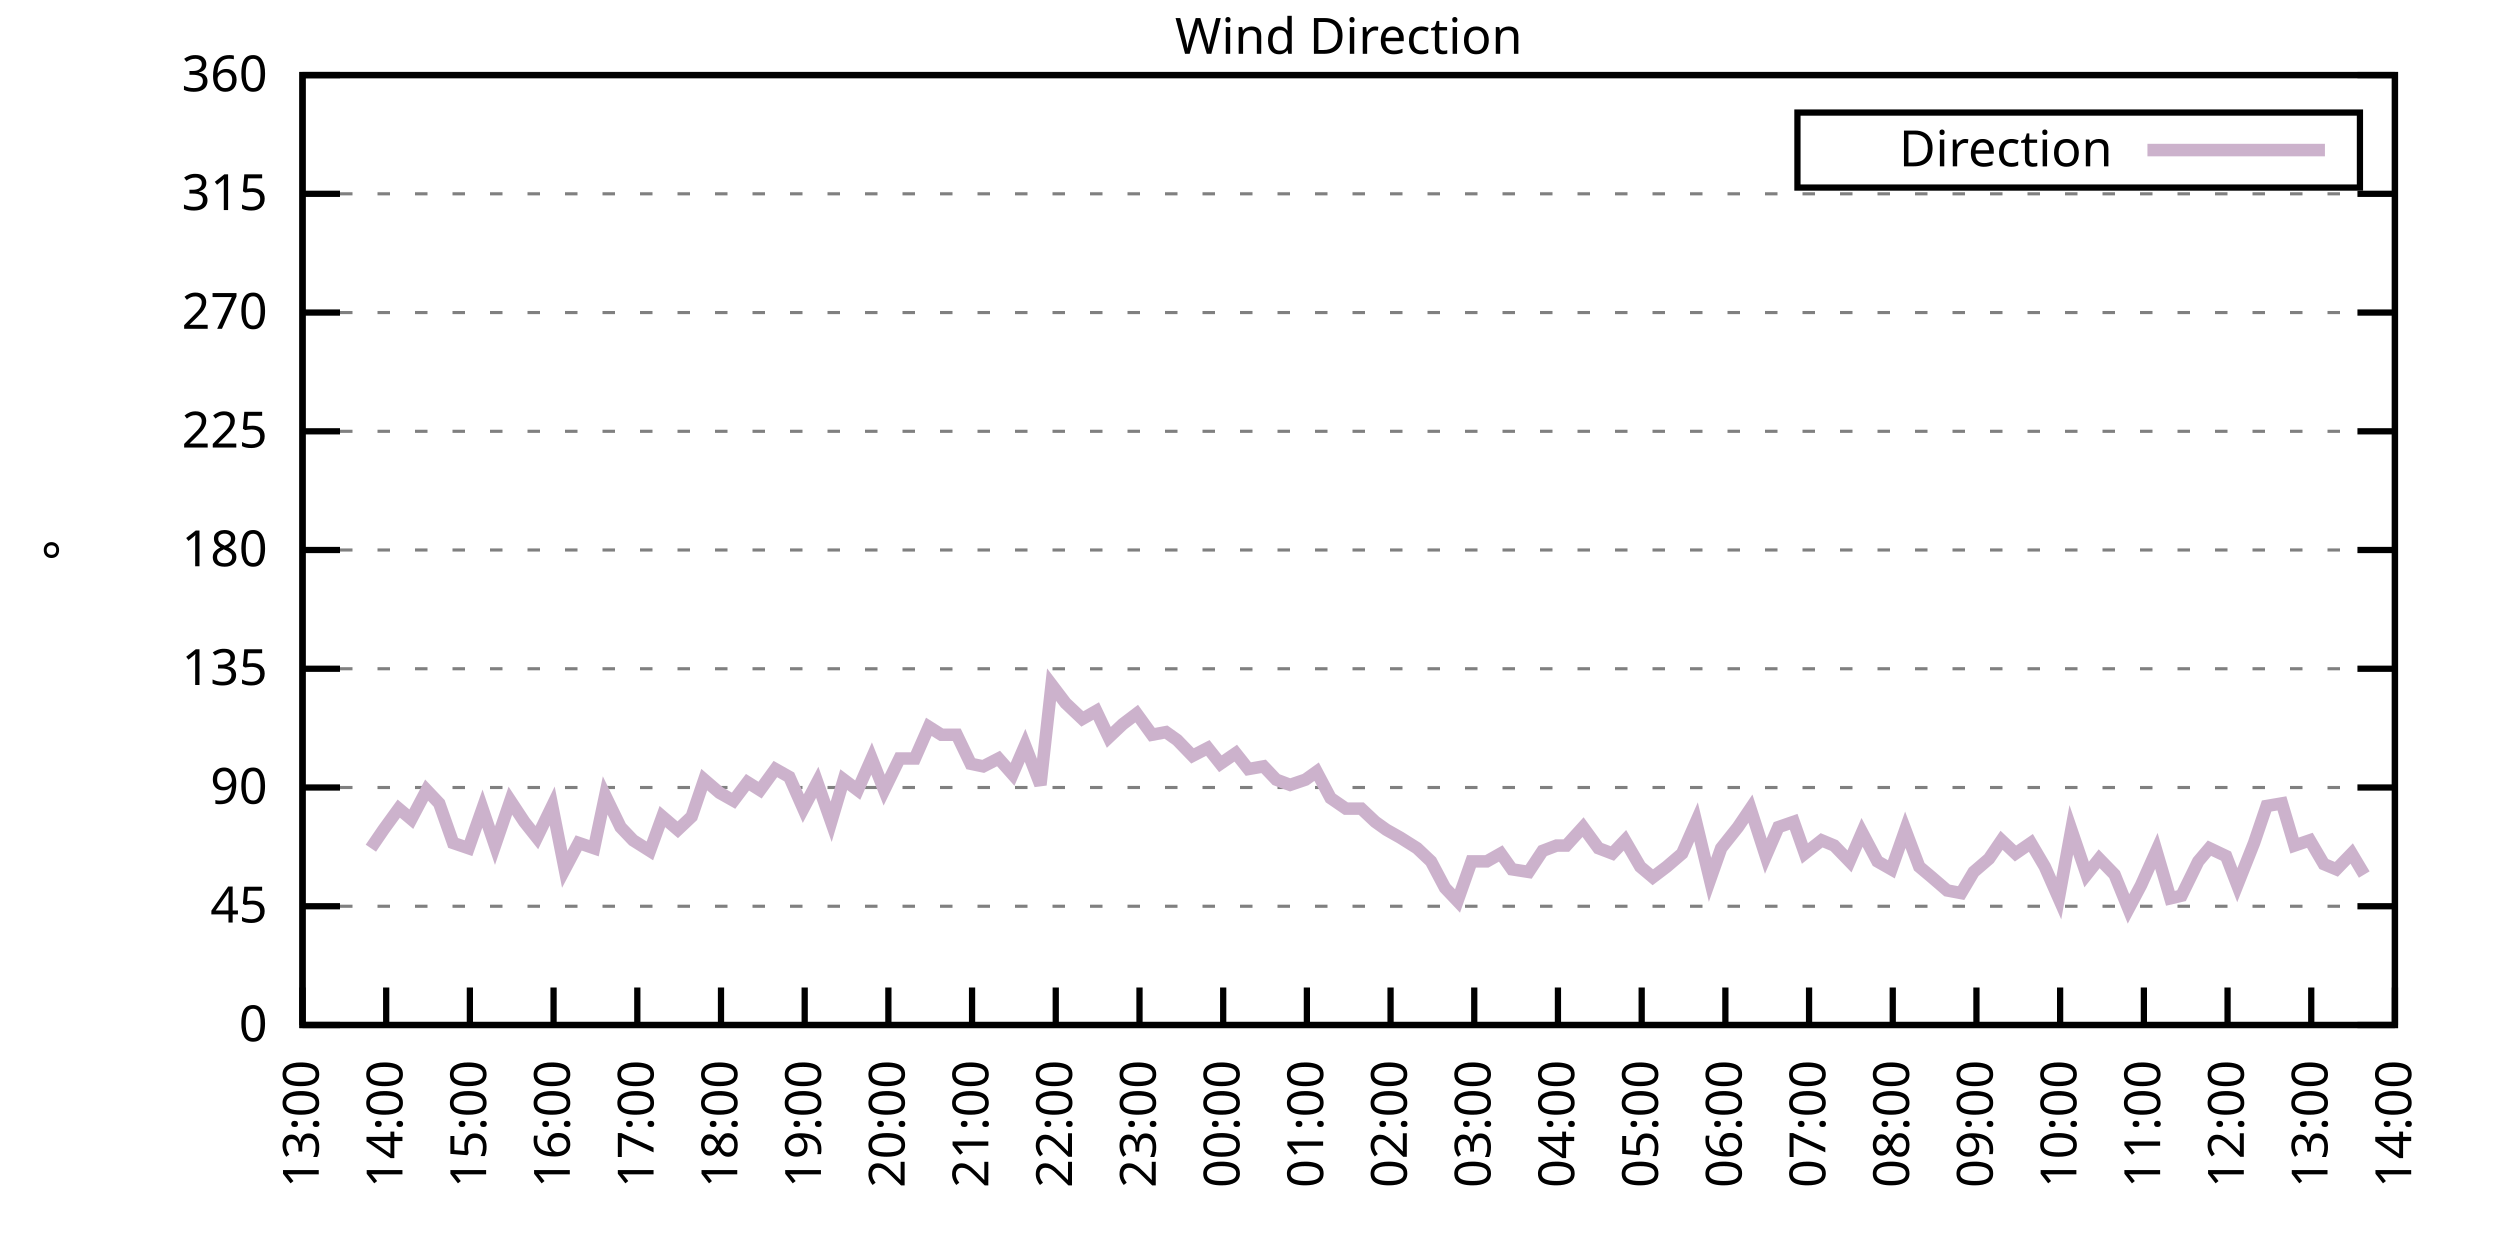
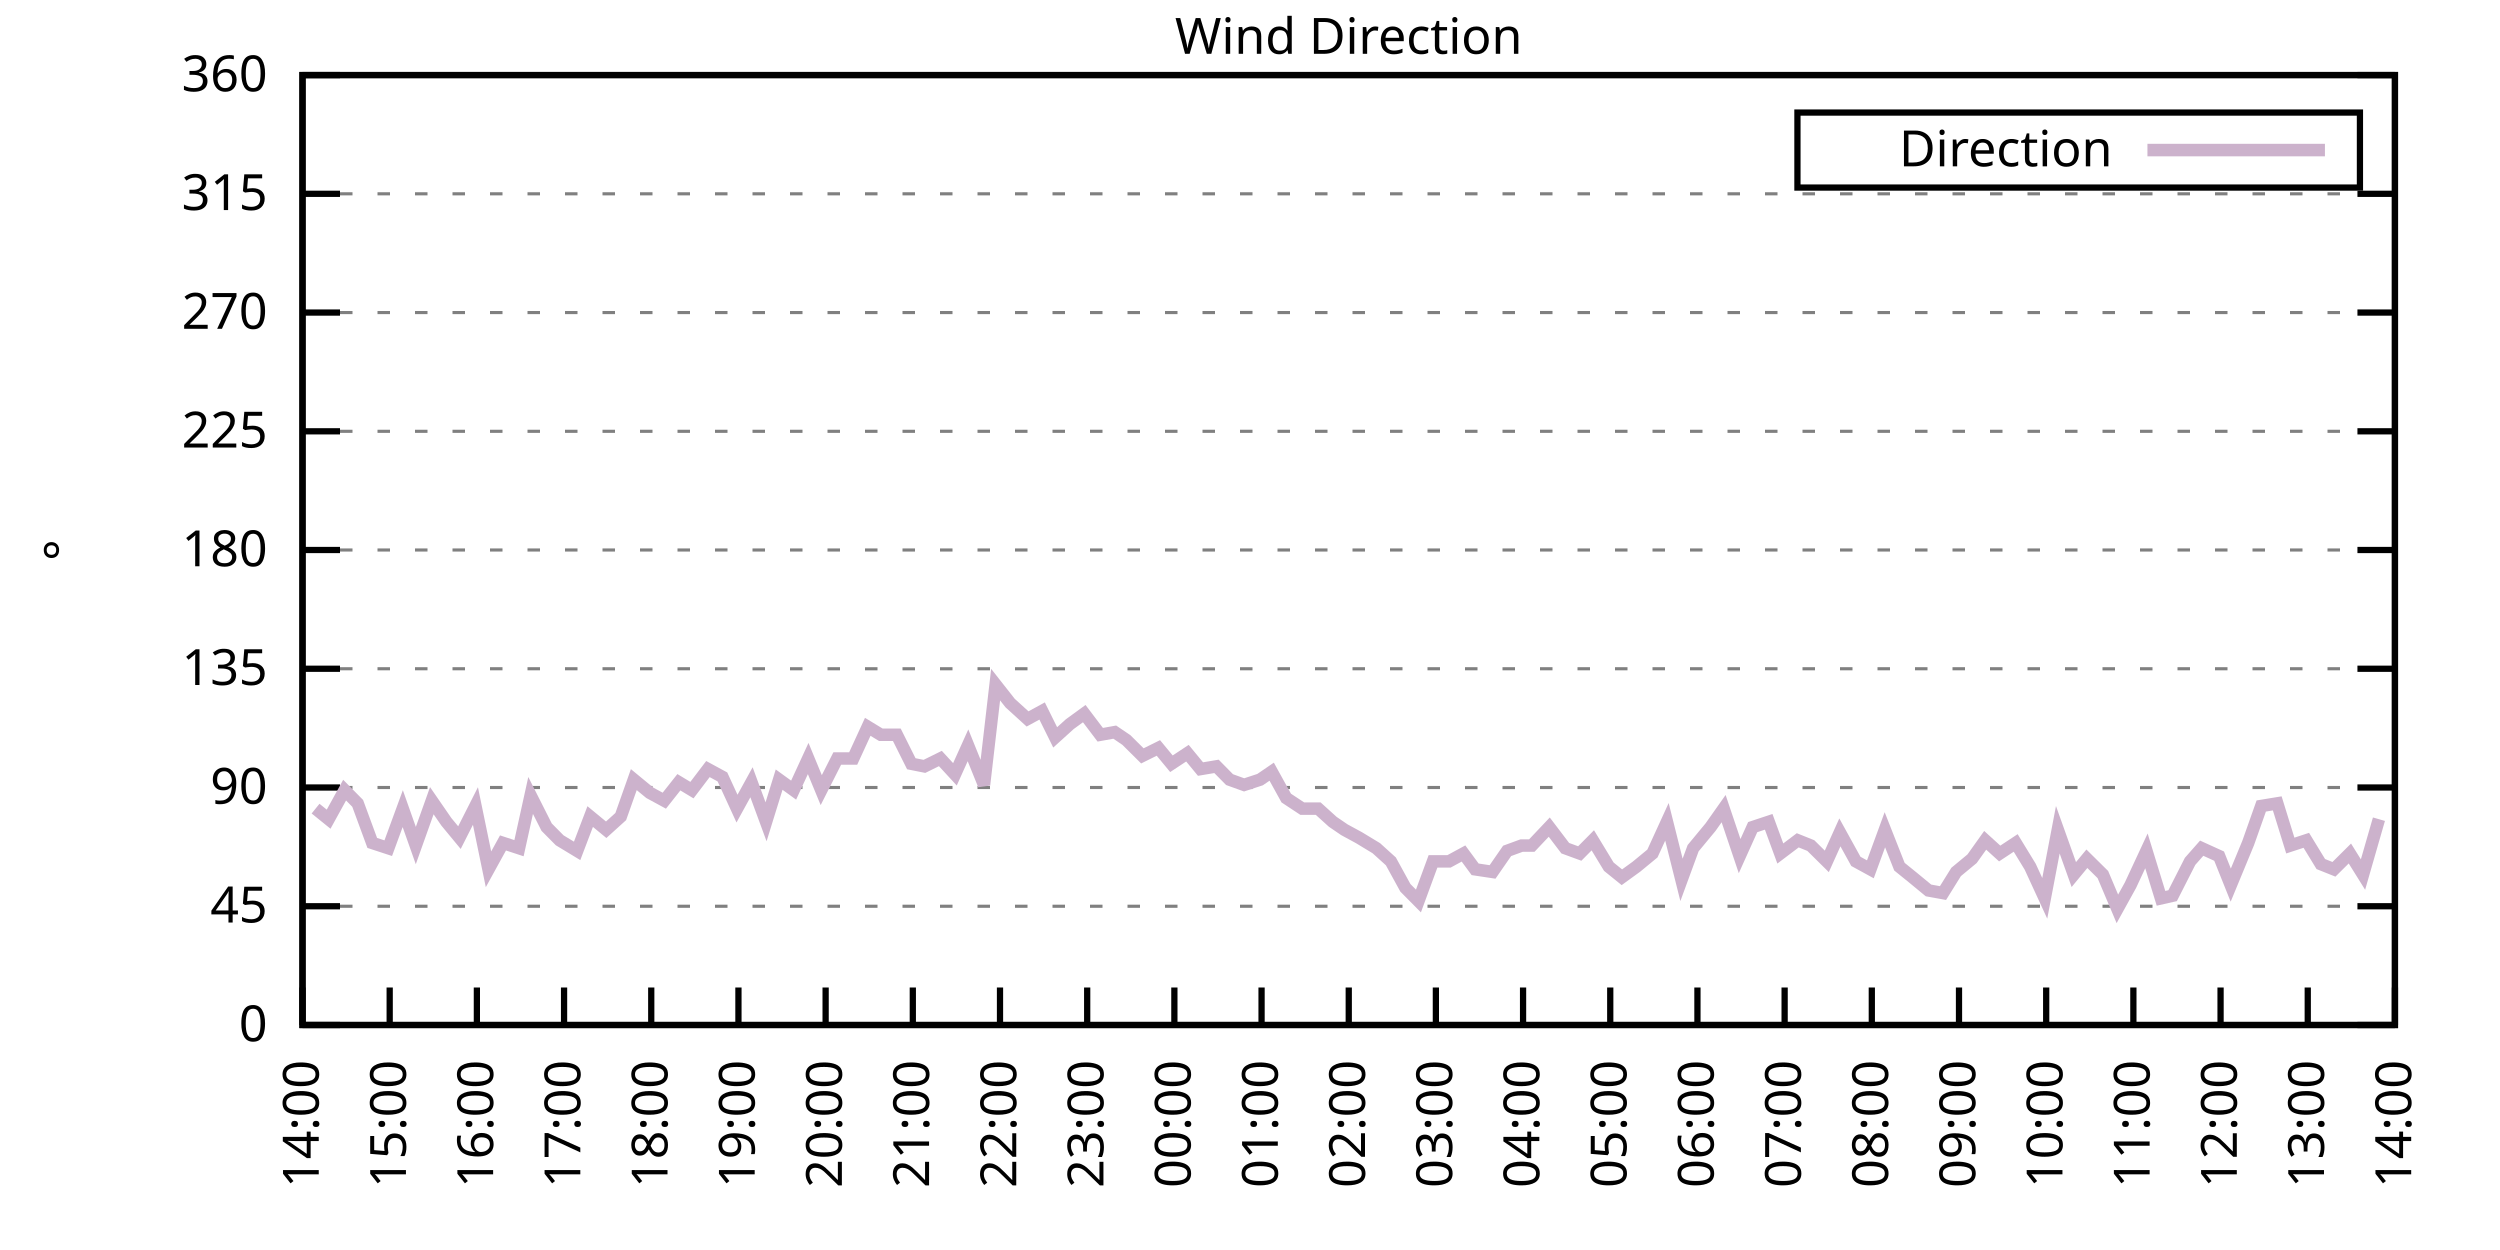
<svg xmlns="http://www.w3.org/2000/svg" xmlns:xlink="http://www.w3.org/1999/xlink" width="400" height="200" viewBox="0 0 400 200">
  <g id="gnuplot_canvas">
    <rect x="0" y="0" width="400" height="200" fill="none" />
    <defs>
      <circle id="gpDot" r="0.5" stroke-width="0.5" stroke="currentColor" />
      <path id="gpPt0" stroke-width="0.333" stroke="currentColor" d="M-1,0 h2 M0,-1 v2" />
      <path id="gpPt1" stroke-width="0.333" stroke="currentColor" d="M-1,-1 L1,1 M1,-1 L-1,1" />
      <path id="gpPt2" stroke-width="0.333" stroke="currentColor" d="M-1,0 L1,0 M0,-1 L0,1 M-1,-1 L1,1 M-1,1 L1,-1" />
      <rect id="gpPt3" stroke-width="0.333" stroke="currentColor" x="-1" y="-1" width="2" height="2" />
      <rect id="gpPt4" stroke-width="0.333" stroke="currentColor" fill="currentColor" x="-1" y="-1" width="2" height="2" />
      <circle id="gpPt5" stroke-width="0.333" stroke="currentColor" cx="0" cy="0" r="1" />
      <use xlink:href="#gpPt5" id="gpPt6" fill="currentColor" stroke="none" />
      <path id="gpPt7" stroke-width="0.333" stroke="currentColor" d="M0,-1.33 L-1.33,0.67 L1.33,0.67 z" />
      <use xlink:href="#gpPt7" id="gpPt8" fill="currentColor" stroke="none" />
      <use xlink:href="#gpPt7" id="gpPt9" stroke="currentColor" transform="rotate(180)" />
      <use xlink:href="#gpPt9" id="gpPt10" fill="currentColor" stroke="none" />
      <use xlink:href="#gpPt3" id="gpPt11" stroke="currentColor" transform="rotate(45)" />
      <use xlink:href="#gpPt11" id="gpPt12" fill="currentColor" stroke="none" />
      <path id="gpPt13" stroke-width="0.333" stroke="currentColor" d="M0,1.330 L1.265,0.411 L0.782,-1.067 L-0.782,-1.076 L-1.265,0.411 z" />
      <use xlink:href="#gpPt13" id="gpPt14" fill="currentColor" stroke="none" />
      <filter id="textbox" filterUnits="objectBoundingBox" x="0" y="0" height="1" width="1">
        <feFlood flood-color="white" flood-opacity="1" result="bgnd" />
        <feComposite in="SourceGraphic" in2="bgnd" operator="atop" />
      </filter>
      <filter id="greybox" filterUnits="objectBoundingBox" x="0" y="0" height="1" width="1">
        <feFlood flood-color="lightgrey" flood-opacity="1" result="grey" />
        <feComposite in="SourceGraphic" in2="grey" operator="atop" />
      </filter>
    </defs>
    <g fill="none" color="white" stroke="currentColor" stroke-width="1.00" stroke-linecap="butt" stroke-linejoin="miter">
</g>
    <g fill="none" color="black" stroke="currentColor" stroke-width="1.00" stroke-linecap="butt" stroke-linejoin="miter">
      <g stroke="none" shape-rendering="crispEdges">
        <polygon fill="rgb(255, 255, 255)" points="48.40,164.00 383.18,164.00 383.18,12.02 48.40,12.02 " />
      </g>
    </g>
    <g fill="none" color="black" stroke="currentColor" stroke-width="1.00" stroke-linecap="butt" stroke-linejoin="miter">
</g>
    <g fill="none" color="black" stroke="black" stroke-width="0.50" stroke-linecap="butt" stroke-linejoin="miter">
</g>
    <g fill="none" color="gray" stroke="currentColor" stroke-width="0.50" stroke-linecap="butt" stroke-linejoin="miter">
      <path stroke="gray" stroke-dasharray="2,4" class="gridline" d="M48.40,164.00 L383.19,164.00  " />
    </g>
    <g fill="none" color="gray" stroke="gray" stroke-width="1.00" stroke-linecap="butt" stroke-linejoin="miter">
</g>
    <g fill="none" color="black" stroke="currentColor" stroke-width="1.00" stroke-linecap="butt" stroke-linejoin="miter">
      <path stroke="black" d="M48.40,164.00 L54.40,164.00 M383.19,164.00 L377.19,164.00  " />
      <g transform="translate(42.80,166.60)" stroke="none" fill="black" font-family="Sans" font-size="8.00" text-anchor="end">
        <text>
          <tspan font-family="Sans"> 0</tspan>
        </text>
      </g>
    </g>
    <g fill="none" color="black" stroke="currentColor" stroke-width="1.00" stroke-linecap="butt" stroke-linejoin="miter">
</g>
    <g fill="none" color="black" stroke="black" stroke-width="0.50" stroke-linecap="butt" stroke-linejoin="miter">
</g>
    <g fill="none" color="gray" stroke="currentColor" stroke-width="0.50" stroke-linecap="butt" stroke-linejoin="miter">
      <path stroke="gray" stroke-dasharray="2,4" class="gridline" d="M48.40,145.00 L383.19,145.00  " />
    </g>
    <g fill="none" color="gray" stroke="gray" stroke-width="1.00" stroke-linecap="butt" stroke-linejoin="miter">
</g>
    <g fill="none" color="black" stroke="currentColor" stroke-width="1.00" stroke-linecap="butt" stroke-linejoin="miter">
      <path stroke="black" d="M48.40,145.00 L54.40,145.00 M383.19,145.00 L377.19,145.00  " />
      <g transform="translate(42.80,147.60)" stroke="none" fill="black" font-family="Sans" font-size="8.00" text-anchor="end">
        <text>
          <tspan font-family="Sans"> 45</tspan>
        </text>
      </g>
    </g>
    <g fill="none" color="black" stroke="currentColor" stroke-width="1.00" stroke-linecap="butt" stroke-linejoin="miter">
</g>
    <g fill="none" color="black" stroke="black" stroke-width="0.50" stroke-linecap="butt" stroke-linejoin="miter">
</g>
    <g fill="none" color="gray" stroke="currentColor" stroke-width="0.50" stroke-linecap="butt" stroke-linejoin="miter">
      <path stroke="gray" stroke-dasharray="2,4" class="gridline" d="M48.40,126.00 L383.19,126.00  " />
    </g>
    <g fill="none" color="gray" stroke="gray" stroke-width="1.00" stroke-linecap="butt" stroke-linejoin="miter">
</g>
    <g fill="none" color="black" stroke="currentColor" stroke-width="1.00" stroke-linecap="butt" stroke-linejoin="miter">
      <path stroke="black" d="M48.40,126.00 L54.40,126.00 M383.19,126.00 L377.19,126.00  " />
      <g transform="translate(42.80,128.60)" stroke="none" fill="black" font-family="Sans" font-size="8.00" text-anchor="end">
        <text>
          <tspan font-family="Sans"> 90</tspan>
        </text>
      </g>
    </g>
    <g fill="none" color="black" stroke="currentColor" stroke-width="1.00" stroke-linecap="butt" stroke-linejoin="miter">
</g>
    <g fill="none" color="black" stroke="black" stroke-width="0.50" stroke-linecap="butt" stroke-linejoin="miter">
</g>
    <g fill="none" color="gray" stroke="currentColor" stroke-width="0.50" stroke-linecap="butt" stroke-linejoin="miter">
      <path stroke="gray" stroke-dasharray="2,4" class="gridline" d="M48.40,107.00 L383.19,107.00  " />
    </g>
    <g fill="none" color="gray" stroke="gray" stroke-width="1.00" stroke-linecap="butt" stroke-linejoin="miter">
</g>
    <g fill="none" color="black" stroke="currentColor" stroke-width="1.00" stroke-linecap="butt" stroke-linejoin="miter">
      <path stroke="black" d="M48.40,107.00 L54.40,107.00 M383.19,107.00 L377.19,107.00  " />
      <g transform="translate(42.80,109.60)" stroke="none" fill="black" font-family="Sans" font-size="8.00" text-anchor="end">
        <text>
          <tspan font-family="Sans"> 135</tspan>
        </text>
      </g>
    </g>
    <g fill="none" color="black" stroke="currentColor" stroke-width="1.00" stroke-linecap="butt" stroke-linejoin="miter">
</g>
    <g fill="none" color="black" stroke="black" stroke-width="0.50" stroke-linecap="butt" stroke-linejoin="miter">
</g>
    <g fill="none" color="gray" stroke="currentColor" stroke-width="0.50" stroke-linecap="butt" stroke-linejoin="miter">
      <path stroke="gray" stroke-dasharray="2,4" class="gridline" d="M48.40,88.00 L383.19,88.00  " />
    </g>
    <g fill="none" color="gray" stroke="gray" stroke-width="1.00" stroke-linecap="butt" stroke-linejoin="miter">
</g>
    <g fill="none" color="black" stroke="currentColor" stroke-width="1.00" stroke-linecap="butt" stroke-linejoin="miter">
      <path stroke="black" d="M48.40,88.00 L54.40,88.00 M383.19,88.00 L377.19,88.00  " />
      <g transform="translate(42.80,90.60)" stroke="none" fill="black" font-family="Sans" font-size="8.00" text-anchor="end">
        <text>
          <tspan font-family="Sans"> 180</tspan>
        </text>
      </g>
    </g>
    <g fill="none" color="black" stroke="currentColor" stroke-width="1.00" stroke-linecap="butt" stroke-linejoin="miter">
</g>
    <g fill="none" color="black" stroke="black" stroke-width="0.50" stroke-linecap="butt" stroke-linejoin="miter">
</g>
    <g fill="none" color="gray" stroke="currentColor" stroke-width="0.50" stroke-linecap="butt" stroke-linejoin="miter">
      <path stroke="gray" stroke-dasharray="2,4" class="gridline" d="M48.40,69.01 L383.19,69.01  " />
    </g>
    <g fill="none" color="gray" stroke="gray" stroke-width="1.00" stroke-linecap="butt" stroke-linejoin="miter">
</g>
    <g fill="none" color="black" stroke="currentColor" stroke-width="1.00" stroke-linecap="butt" stroke-linejoin="miter">
      <path stroke="black" d="M48.40,69.01 L54.40,69.01 M383.19,69.01 L377.19,69.01  " />
      <g transform="translate(42.80,71.61)" stroke="none" fill="black" font-family="Sans" font-size="8.00" text-anchor="end">
        <text>
          <tspan font-family="Sans"> 225</tspan>
        </text>
      </g>
    </g>
    <g fill="none" color="black" stroke="currentColor" stroke-width="1.00" stroke-linecap="butt" stroke-linejoin="miter">
</g>
    <g fill="none" color="black" stroke="black" stroke-width="0.50" stroke-linecap="butt" stroke-linejoin="miter">
</g>
    <g fill="none" color="gray" stroke="currentColor" stroke-width="0.50" stroke-linecap="butt" stroke-linejoin="miter">
      <path stroke="gray" stroke-dasharray="2,4" class="gridline" d="M48.40,50.01 L383.19,50.01  " />
    </g>
    <g fill="none" color="gray" stroke="gray" stroke-width="1.00" stroke-linecap="butt" stroke-linejoin="miter">
</g>
    <g fill="none" color="black" stroke="currentColor" stroke-width="1.00" stroke-linecap="butt" stroke-linejoin="miter">
      <path stroke="black" d="M48.40,50.01 L54.40,50.01 M383.19,50.01 L377.19,50.01  " />
      <g transform="translate(42.80,52.61)" stroke="none" fill="black" font-family="Sans" font-size="8.00" text-anchor="end">
        <text>
          <tspan font-family="Sans"> 270</tspan>
        </text>
      </g>
    </g>
    <g fill="none" color="black" stroke="currentColor" stroke-width="1.00" stroke-linecap="butt" stroke-linejoin="miter">
</g>
    <g fill="none" color="black" stroke="black" stroke-width="0.50" stroke-linecap="butt" stroke-linejoin="miter">
</g>
    <g fill="none" color="gray" stroke="currentColor" stroke-width="0.50" stroke-linecap="butt" stroke-linejoin="miter">
      <path stroke="gray" stroke-dasharray="2,4" class="gridline" d="M48.40,31.01 L383.19,31.01  " />
    </g>
    <g fill="none" color="gray" stroke="gray" stroke-width="1.00" stroke-linecap="butt" stroke-linejoin="miter">
</g>
    <g fill="none" color="black" stroke="currentColor" stroke-width="1.00" stroke-linecap="butt" stroke-linejoin="miter">
      <path stroke="black" d="M48.40,31.01 L54.40,31.01 M383.19,31.01 L377.19,31.01  " />
      <g transform="translate(42.80,33.61)" stroke="none" fill="black" font-family="Sans" font-size="8.00" text-anchor="end">
        <text>
          <tspan font-family="Sans"> 315</tspan>
        </text>
      </g>
    </g>
    <g fill="none" color="black" stroke="currentColor" stroke-width="1.00" stroke-linecap="butt" stroke-linejoin="miter">
</g>
    <g fill="none" color="black" stroke="black" stroke-width="0.50" stroke-linecap="butt" stroke-linejoin="miter">
</g>
    <g fill="none" color="gray" stroke="currentColor" stroke-width="0.50" stroke-linecap="butt" stroke-linejoin="miter">
      <path stroke="gray" stroke-dasharray="2,4" class="gridline" d="M48.40,12.01 L383.19,12.01  " />
    </g>
    <g fill="none" color="gray" stroke="gray" stroke-width="1.00" stroke-linecap="butt" stroke-linejoin="miter">
</g>
    <g fill="none" color="black" stroke="currentColor" stroke-width="1.00" stroke-linecap="butt" stroke-linejoin="miter">
      <path stroke="black" d="M48.40,12.01 L54.40,12.01 M383.19,12.01 L377.19,12.01  " />
      <g transform="translate(42.80,14.61)" stroke="none" fill="black" font-family="Sans" font-size="8.00" text-anchor="end">
        <text>
          <tspan font-family="Sans"> 360</tspan>
        </text>
      </g>
    </g>
    <g fill="none" color="black" stroke="currentColor" stroke-width="1.00" stroke-linecap="butt" stroke-linejoin="miter">
      <path stroke="black" d="M48.40,164.00 L48.40,158.00  " />
      <g transform="translate(51.00,169.60) rotate(270.00)" stroke="none" fill="black" font-family="Sans" font-size="8.00" text-anchor="end">
        <text>
-           <tspan font-family="Sans">13:00</tspan>
-         </text>
-       </g>
-     </g>
-     <g fill="none" color="black" stroke="currentColor" stroke-width="1.00" stroke-linecap="butt" stroke-linejoin="miter">
-       <path stroke="black" d="M61.79,164.00 L61.79,158.00  " />
-       <g transform="translate(64.39,169.60) rotate(270.00)" stroke="none" fill="black" font-family="Sans" font-size="8.00" text-anchor="end">
-         <text>
          <tspan font-family="Sans">14:00</tspan>
        </text>
      </g>
    </g>
    <g fill="none" color="black" stroke="currentColor" stroke-width="1.00" stroke-linecap="butt" stroke-linejoin="miter">
-       <path stroke="black" d="M75.18,164.00 L75.18,158.00  " />
-       <g transform="translate(77.78,169.60) rotate(270.00)" stroke="none" fill="black" font-family="Sans" font-size="8.00" text-anchor="end">
+       <path stroke="black" d="M62.35,164.00 L62.35,158.00  " />
+       <g transform="translate(64.95,169.60) rotate(270.00)" stroke="none" fill="black" font-family="Sans" font-size="8.00" text-anchor="end">
        <text>
          <tspan font-family="Sans">15:00</tspan>
        </text>
      </g>
    </g>
    <g fill="none" color="black" stroke="currentColor" stroke-width="1.00" stroke-linecap="butt" stroke-linejoin="miter">
-       <path stroke="black" d="M88.57,164.00 L88.57,158.00  " />
-       <g transform="translate(91.17,169.60) rotate(270.00)" stroke="none" fill="black" font-family="Sans" font-size="8.00" text-anchor="end">
+       <path stroke="black" d="M76.30,164.00 L76.30,158.00  " />
+       <g transform="translate(78.90,169.60) rotate(270.00)" stroke="none" fill="black" font-family="Sans" font-size="8.00" text-anchor="end">
        <text>
          <tspan font-family="Sans">16:00</tspan>
        </text>
      </g>
    </g>
    <g fill="none" color="black" stroke="currentColor" stroke-width="1.00" stroke-linecap="butt" stroke-linejoin="miter">
-       <path stroke="black" d="M101.97,164.00 L101.97,158.00  " />
-       <g transform="translate(104.57,169.60) rotate(270.00)" stroke="none" fill="black" font-family="Sans" font-size="8.00" text-anchor="end">
+       <path stroke="black" d="M90.25,164.00 L90.25,158.00  " />
+       <g transform="translate(92.85,169.60) rotate(270.00)" stroke="none" fill="black" font-family="Sans" font-size="8.00" text-anchor="end">
        <text>
          <tspan font-family="Sans">17:00</tspan>
        </text>
      </g>
    </g>
    <g fill="none" color="black" stroke="currentColor" stroke-width="1.00" stroke-linecap="butt" stroke-linejoin="miter">
-       <path stroke="black" d="M115.36,164.00 L115.36,158.00  " />
-       <g transform="translate(117.96,169.60) rotate(270.00)" stroke="none" fill="black" font-family="Sans" font-size="8.00" text-anchor="end">
+       <path stroke="black" d="M104.20,164.00 L104.20,158.00  " />
+       <g transform="translate(106.80,169.60) rotate(270.00)" stroke="none" fill="black" font-family="Sans" font-size="8.00" text-anchor="end">
        <text>
          <tspan font-family="Sans">18:00</tspan>
        </text>
      </g>
    </g>
    <g fill="none" color="black" stroke="currentColor" stroke-width="1.00" stroke-linecap="butt" stroke-linejoin="miter">
-       <path stroke="black" d="M128.75,164.00 L128.75,158.00  " />
-       <g transform="translate(131.35,169.60) rotate(270.00)" stroke="none" fill="black" font-family="Sans" font-size="8.00" text-anchor="end">
+       <path stroke="black" d="M118.15,164.00 L118.15,158.00  " />
+       <g transform="translate(120.75,169.60) rotate(270.00)" stroke="none" fill="black" font-family="Sans" font-size="8.00" text-anchor="end">
        <text>
          <tspan font-family="Sans">19:00</tspan>
        </text>
      </g>
    </g>
    <g fill="none" color="black" stroke="currentColor" stroke-width="1.00" stroke-linecap="butt" stroke-linejoin="miter">
-       <path stroke="black" d="M142.14,164.00 L142.14,158.00  " />
-       <g transform="translate(144.74,169.60) rotate(270.00)" stroke="none" fill="black" font-family="Sans" font-size="8.00" text-anchor="end">
+       <path stroke="black" d="M132.10,164.00 L132.10,158.00  " />
+       <g transform="translate(134.70,169.60) rotate(270.00)" stroke="none" fill="black" font-family="Sans" font-size="8.00" text-anchor="end">
        <text>
          <tspan font-family="Sans">20:00</tspan>
        </text>
      </g>
    </g>
    <g fill="none" color="black" stroke="currentColor" stroke-width="1.00" stroke-linecap="butt" stroke-linejoin="miter">
-       <path stroke="black" d="M155.53,164.00 L155.53,158.00  " />
-       <g transform="translate(158.13,169.60) rotate(270.00)" stroke="none" fill="black" font-family="Sans" font-size="8.00" text-anchor="end">
+       <path stroke="black" d="M146.05,164.00 L146.05,158.00  " />
+       <g transform="translate(148.65,169.60) rotate(270.00)" stroke="none" fill="black" font-family="Sans" font-size="8.00" text-anchor="end">
        <text>
          <tspan font-family="Sans">21:00</tspan>
        </text>
      </g>
    </g>
    <g fill="none" color="black" stroke="currentColor" stroke-width="1.00" stroke-linecap="butt" stroke-linejoin="miter">
-       <path stroke="black" d="M168.92,164.00 L168.92,158.00  " />
-       <g transform="translate(171.52,169.60) rotate(270.00)" stroke="none" fill="black" font-family="Sans" font-size="8.00" text-anchor="end">
+       <path stroke="black" d="M160.00,164.00 L160.00,158.00  " />
+       <g transform="translate(162.60,169.60) rotate(270.00)" stroke="none" fill="black" font-family="Sans" font-size="8.00" text-anchor="end">
        <text>
          <tspan font-family="Sans">22:00</tspan>
        </text>
      </g>
    </g>
    <g fill="none" color="black" stroke="currentColor" stroke-width="1.00" stroke-linecap="butt" stroke-linejoin="miter">
-       <path stroke="black" d="M182.32,164.00 L182.32,158.00  " />
-       <g transform="translate(184.92,169.60) rotate(270.00)" stroke="none" fill="black" font-family="Sans" font-size="8.00" text-anchor="end">
+       <path stroke="black" d="M173.95,164.00 L173.95,158.00  " />
+       <g transform="translate(176.55,169.60) rotate(270.00)" stroke="none" fill="black" font-family="Sans" font-size="8.00" text-anchor="end">
        <text>
          <tspan font-family="Sans">23:00</tspan>
        </text>
      </g>
    </g>
    <g fill="none" color="black" stroke="currentColor" stroke-width="1.00" stroke-linecap="butt" stroke-linejoin="miter">
-       <path stroke="black" d="M195.71,164.00 L195.71,158.00  " />
-       <g transform="translate(198.31,169.60) rotate(270.00)" stroke="none" fill="black" font-family="Sans" font-size="8.00" text-anchor="end">
+       <path stroke="black" d="M187.90,164.00 L187.90,158.00  " />
+       <g transform="translate(190.50,169.60) rotate(270.00)" stroke="none" fill="black" font-family="Sans" font-size="8.00" text-anchor="end">
        <text>
          <tspan font-family="Sans">00:00</tspan>
        </text>
      </g>
    </g>
    <g fill="none" color="black" stroke="currentColor" stroke-width="1.00" stroke-linecap="butt" stroke-linejoin="miter">
-       <path stroke="black" d="M209.10,164.00 L209.10,158.00  " />
-       <g transform="translate(211.70,169.60) rotate(270.00)" stroke="none" fill="black" font-family="Sans" font-size="8.00" text-anchor="end">
+       <path stroke="black" d="M201.85,164.00 L201.85,158.00  " />
+       <g transform="translate(204.45,169.60) rotate(270.00)" stroke="none" fill="black" font-family="Sans" font-size="8.00" text-anchor="end">
        <text>
          <tspan font-family="Sans">01:00</tspan>
        </text>
      </g>
    </g>
    <g fill="none" color="black" stroke="currentColor" stroke-width="1.00" stroke-linecap="butt" stroke-linejoin="miter">
-       <path stroke="black" d="M222.49,164.00 L222.49,158.00  " />
-       <g transform="translate(225.09,169.60) rotate(270.00)" stroke="none" fill="black" font-family="Sans" font-size="8.00" text-anchor="end">
+       <path stroke="black" d="M215.80,164.00 L215.80,158.00  " />
+       <g transform="translate(218.40,169.60) rotate(270.00)" stroke="none" fill="black" font-family="Sans" font-size="8.00" text-anchor="end">
        <text>
          <tspan font-family="Sans">02:00</tspan>
        </text>
      </g>
    </g>
    <g fill="none" color="black" stroke="currentColor" stroke-width="1.00" stroke-linecap="butt" stroke-linejoin="miter">
-       <path stroke="black" d="M235.88,164.00 L235.88,158.00  " />
-       <g transform="translate(238.48,169.60) rotate(270.00)" stroke="none" fill="black" font-family="Sans" font-size="8.00" text-anchor="end">
+       <path stroke="black" d="M229.74,164.00 L229.74,158.00  " />
+       <g transform="translate(232.34,169.60) rotate(270.00)" stroke="none" fill="black" font-family="Sans" font-size="8.00" text-anchor="end">
        <text>
          <tspan font-family="Sans">03:00</tspan>
        </text>
      </g>
    </g>
    <g fill="none" color="black" stroke="currentColor" stroke-width="1.00" stroke-linecap="butt" stroke-linejoin="miter">
-       <path stroke="black" d="M249.27,164.00 L249.27,158.00  " />
-       <g transform="translate(251.87,169.60) rotate(270.00)" stroke="none" fill="black" font-family="Sans" font-size="8.00" text-anchor="end">
+       <path stroke="black" d="M243.69,164.00 L243.69,158.00  " />
+       <g transform="translate(246.29,169.60) rotate(270.00)" stroke="none" fill="black" font-family="Sans" font-size="8.00" text-anchor="end">
        <text>
          <tspan font-family="Sans">04:00</tspan>
        </text>
      </g>
    </g>
    <g fill="none" color="black" stroke="currentColor" stroke-width="1.00" stroke-linecap="butt" stroke-linejoin="miter">
-       <path stroke="black" d="M262.67,164.00 L262.67,158.00  " />
-       <g transform="translate(265.27,169.60) rotate(270.00)" stroke="none" fill="black" font-family="Sans" font-size="8.00" text-anchor="end">
+       <path stroke="black" d="M257.64,164.00 L257.64,158.00  " />
+       <g transform="translate(260.24,169.60) rotate(270.00)" stroke="none" fill="black" font-family="Sans" font-size="8.00" text-anchor="end">
        <text>
          <tspan font-family="Sans">05:00</tspan>
        </text>
      </g>
    </g>
    <g fill="none" color="black" stroke="currentColor" stroke-width="1.00" stroke-linecap="butt" stroke-linejoin="miter">
-       <path stroke="black" d="M276.06,164.00 L276.06,158.00  " />
-       <g transform="translate(278.66,169.60) rotate(270.00)" stroke="none" fill="black" font-family="Sans" font-size="8.00" text-anchor="end">
+       <path stroke="black" d="M271.59,164.00 L271.59,158.00  " />
+       <g transform="translate(274.19,169.60) rotate(270.00)" stroke="none" fill="black" font-family="Sans" font-size="8.00" text-anchor="end">
        <text>
          <tspan font-family="Sans">06:00</tspan>
        </text>
      </g>
    </g>
    <g fill="none" color="black" stroke="currentColor" stroke-width="1.00" stroke-linecap="butt" stroke-linejoin="miter">
-       <path stroke="black" d="M289.45,164.00 L289.45,158.00  " />
-       <g transform="translate(292.05,169.60) rotate(270.00)" stroke="none" fill="black" font-family="Sans" font-size="8.00" text-anchor="end">
+       <path stroke="black" d="M285.54,164.00 L285.54,158.00  " />
+       <g transform="translate(288.14,169.60) rotate(270.00)" stroke="none" fill="black" font-family="Sans" font-size="8.00" text-anchor="end">
        <text>
          <tspan font-family="Sans">07:00</tspan>
        </text>
      </g>
    </g>
    <g fill="none" color="black" stroke="currentColor" stroke-width="1.00" stroke-linecap="butt" stroke-linejoin="miter">
-       <path stroke="black" d="M302.84,164.00 L302.84,158.00  " />
-       <g transform="translate(305.44,169.60) rotate(270.00)" stroke="none" fill="black" font-family="Sans" font-size="8.00" text-anchor="end">
+       <path stroke="black" d="M299.49,164.00 L299.49,158.00  " />
+       <g transform="translate(302.09,169.60) rotate(270.00)" stroke="none" fill="black" font-family="Sans" font-size="8.00" text-anchor="end">
        <text>
          <tspan font-family="Sans">08:00</tspan>
        </text>
      </g>
    </g>
    <g fill="none" color="black" stroke="currentColor" stroke-width="1.00" stroke-linecap="butt" stroke-linejoin="miter">
-       <path stroke="black" d="M316.23,164.00 L316.23,158.00  " />
-       <g transform="translate(318.83,169.60) rotate(270.00)" stroke="none" fill="black" font-family="Sans" font-size="8.00" text-anchor="end">
+       <path stroke="black" d="M313.44,164.00 L313.44,158.00  " />
+       <g transform="translate(316.04,169.60) rotate(270.00)" stroke="none" fill="black" font-family="Sans" font-size="8.00" text-anchor="end">
        <text>
          <tspan font-family="Sans">09:00</tspan>
        </text>
      </g>
    </g>
    <g fill="none" color="black" stroke="currentColor" stroke-width="1.00" stroke-linecap="butt" stroke-linejoin="miter">
-       <path stroke="black" d="M329.62,164.00 L329.62,158.00  " />
-       <g transform="translate(332.22,169.60) rotate(270.00)" stroke="none" fill="black" font-family="Sans" font-size="8.00" text-anchor="end">
+       <path stroke="black" d="M327.39,164.00 L327.39,158.00  " />
+       <g transform="translate(329.99,169.60) rotate(270.00)" stroke="none" fill="black" font-family="Sans" font-size="8.00" text-anchor="end">
        <text>
          <tspan font-family="Sans">10:00</tspan>
        </text>
      </g>
    </g>
    <g fill="none" color="black" stroke="currentColor" stroke-width="1.00" stroke-linecap="butt" stroke-linejoin="miter">
-       <path stroke="black" d="M343.02,164.00 L343.02,158.00  " />
-       <g transform="translate(345.62,169.60) rotate(270.00)" stroke="none" fill="black" font-family="Sans" font-size="8.00" text-anchor="end">
+       <path stroke="black" d="M341.34,164.00 L341.34,158.00  " />
+       <g transform="translate(343.94,169.60) rotate(270.00)" stroke="none" fill="black" font-family="Sans" font-size="8.00" text-anchor="end">
        <text>
          <tspan font-family="Sans">11:00</tspan>
        </text>
      </g>
    </g>
    <g fill="none" color="black" stroke="currentColor" stroke-width="1.00" stroke-linecap="butt" stroke-linejoin="miter">
-       <path stroke="black" d="M356.41,164.00 L356.41,158.00  " />
-       <g transform="translate(359.01,169.60) rotate(270.00)" stroke="none" fill="black" font-family="Sans" font-size="8.00" text-anchor="end">
+       <path stroke="black" d="M355.29,164.00 L355.29,158.00  " />
+       <g transform="translate(357.89,169.60) rotate(270.00)" stroke="none" fill="black" font-family="Sans" font-size="8.00" text-anchor="end">
        <text>
          <tspan font-family="Sans">12:00</tspan>
        </text>
      </g>
    </g>
    <g fill="none" color="black" stroke="currentColor" stroke-width="1.00" stroke-linecap="butt" stroke-linejoin="miter">
-       <path stroke="black" d="M369.80,164.00 L369.80,158.00  " />
-       <g transform="translate(372.40,169.60) rotate(270.00)" stroke="none" fill="black" font-family="Sans" font-size="8.00" text-anchor="end">
+       <path stroke="black" d="M369.24,164.00 L369.24,158.00  " />
+       <g transform="translate(371.84,169.60) rotate(270.00)" stroke="none" fill="black" font-family="Sans" font-size="8.00" text-anchor="end">
        <text>
          <tspan font-family="Sans">13:00</tspan>
        </text>
      </g>
    </g>
    <g fill="none" color="black" stroke="currentColor" stroke-width="1.00" stroke-linecap="butt" stroke-linejoin="miter">
      <path stroke="black" d="M383.19,164.00 L383.19,158.00  " />
      <g transform="translate(385.79,169.60) rotate(270.00)" stroke="none" fill="black" font-family="Sans" font-size="8.00" text-anchor="end">
        <text>
          <tspan font-family="Sans">14:00</tspan>
        </text>
      </g>
    </g>
    <g fill="none" color="black" stroke="currentColor" stroke-width="1.00" stroke-linecap="butt" stroke-linejoin="miter">
</g>
    <g fill="none" color="black" stroke="currentColor" stroke-width="1.00" stroke-linecap="butt" stroke-linejoin="miter">
      <path stroke="black" d="M48.40,12.01 L48.40,164.00 L383.19,164.00 L383.19,12.01 L48.40,12.01 Z  " />
    </g>
    <g fill="none" color="black" stroke="currentColor" stroke-width="1.00" stroke-linecap="butt" stroke-linejoin="miter">
</g>
    <g fill="none" color="black" stroke="currentColor" stroke-width="1.00" stroke-linecap="butt" stroke-linejoin="miter">
      <path stroke="black" d="M287.59,30.01 L287.59,18.01 L377.59,18.01 L377.59,30.01 L287.59,30.01 Z  " />
    </g>
    <g id="Wind_direction_plot_1">
      <g fill="none" color="white" stroke="black" stroke-width="2.00" stroke-linecap="butt" stroke-linejoin="miter">
</g>
      <g fill="none" color="black" stroke="currentColor" stroke-width="2.00" stroke-linecap="butt" stroke-linejoin="miter">
        <g transform="translate(337.99,26.61)" stroke="none" fill="black" font-family="Sans" font-size="8.00" text-anchor="end">
          <text>
            <tspan font-family="Sans">Direction</tspan>
          </text>
        </g>
      </g>
      <g fill="none" color="black" stroke="currentColor" stroke-width="2.00" stroke-linecap="butt" stroke-linejoin="miter">
-         <path stroke="rgb(204, 178, 204)" d="M343.59,24.01 L371.99,24.01 M59.34,135.71 L61.35,132.76 L63.80,129.38 L65.81,131.07 L68.26,126.42 L70.27,128.54   L72.50,134.87 L74.96,135.71 L77.19,129.38 L79.20,135.29 L81.66,128.11 L83.89,131.49 L85.90,134.02 L88.35,128.96   L90.36,139.09 L92.59,134.87 L95.05,135.71 L96.83,127.27 L99.29,132.34 L101.30,134.45 L103.98,136.14 L105.98,130.65   L108.44,132.76 L110.67,130.65 L112.68,124.74 L115.13,126.85 L117.37,128.11 L119.60,125.16 L121.61,126.42 L124.06,123.05   L126.29,124.31 L128.53,129.38 L130.76,125.16 L132.99,131.49 L135.00,124.74 L137.23,126.42 L139.46,121.36 L141.47,126.42   L143.93,121.36 L146.38,121.36 L148.61,116.29 L150.62,117.56 L153.08,117.56 L155.31,122.20 L157.32,122.62 L159.77,121.36   L162.01,123.89 L164.01,119.25 L166.47,125.58 L168.25,109.54 L170.49,112.49 L173.17,115.03 L175.40,113.76 L177.41,117.98   L179.64,115.87 L181.87,114.18 L184.32,117.56 L186.56,117.14 L188.34,118.40 L190.80,120.94 L193.25,119.67 L195.26,122.20   L197.72,120.51 L199.73,123.05 L202.18,122.62 L204.19,124.74 L206.42,125.58 L208.88,124.74 L210.66,123.47 L212.89,127.69   L215.35,129.38 L217.80,129.38 L220.04,131.49 L221.82,132.76 L224.05,134.02 L226.73,135.71 L228.96,137.82 L231.20,142.05   L233.20,144.16 L235.44,137.82 L237.89,137.82 L240.12,136.56 L241.91,139.09 L244.59,139.51 L246.82,136.14 L249.05,135.29   L250.61,135.29 L253.29,132.34 L255.75,135.71 L257.98,136.56 L259.99,134.45 L262.44,138.67 L264.45,140.36 L266.68,138.67   L269.14,136.56 L271.37,131.49 L273.60,140.78 L275.39,135.71 L278.07,132.34 L280.07,129.38 L282.53,136.98 L284.54,132.34   L286.99,131.49 L288.78,136.56 L291.46,134.45 L293.47,135.29 L295.92,137.82 L297.93,133.18 L300.39,137.82 L302.62,139.09   L304.85,132.76 L307.08,138.67 L309.09,140.36 L311.54,142.47 L313.78,142.89 L315.79,139.51 L318.24,137.40 L320.25,134.45   L322.48,136.56 L324.94,134.87 L327.17,138.67 L329.40,143.73 L331.41,132.76 L333.86,139.93 L335.87,137.40 L338.33,139.93   L340.56,145.42 L342.57,141.62 L345.02,136.14 L347.26,143.73 L349.04,143.31 L351.72,137.82 L353.51,135.71 L356.18,136.98   L357.97,141.62 L360.65,134.87 L362.66,128.96 L365.11,128.54 L367.12,135.29 L369.58,134.45 L371.81,138.25 L373.82,139.09   L376.27,136.56 L378.28,139.93  " />
+         <path stroke="rgb(204, 178, 204)" d="M343.59,24.01 L371.99,24.01 M50.49,129.38 L52.58,131.07 L55.14,126.42 L57.23,128.54 L59.56,134.87 L62.12,135.71   L64.44,129.38 L66.53,135.29 L69.09,128.11 L71.42,131.49 L73.51,134.02 L76.07,128.96 L78.16,139.09 L80.48,134.87   L83.04,135.71 L84.90,127.27 L87.46,132.34 L89.55,134.45 L92.34,136.14 L94.43,130.65 L96.99,132.76 L99.32,130.65   L101.41,124.74 L103.97,126.85 L106.29,128.11 L108.62,125.16 L110.71,126.42 L113.27,123.05 L115.59,124.31 L117.92,129.38   L120.24,125.16 L122.57,131.49 L124.66,124.74 L126.98,126.42 L129.31,121.36 L131.40,126.42 L133.96,121.36 L136.51,121.36   L138.84,116.29 L140.93,117.56 L143.49,117.56 L145.81,122.20 L147.91,122.62 L150.46,121.36 L152.79,123.89 L154.88,119.25   L157.44,125.58 L159.30,109.54 L161.62,112.49 L164.41,115.03 L166.74,113.76 L168.83,117.98 L171.16,115.87 L173.48,114.18   L176.04,117.56 L178.36,117.14 L180.22,118.40 L182.78,120.94 L185.34,119.67 L187.43,122.20 L189.99,120.51 L192.08,123.05   L194.64,122.62 L196.73,124.74 L199.06,125.58 L201.61,124.74 L203.47,123.47 L205.80,127.69 L208.36,129.38 L210.91,129.38   L213.24,131.49 L215.10,132.76 L217.42,134.02 L220.21,135.71 L222.54,137.82 L224.86,142.05 L226.95,144.16 L229.28,137.82   L231.84,137.82 L234.16,136.56 L236.02,139.09 L238.81,139.51 L241.14,136.14 L243.46,135.29 L245.09,135.29 L247.88,132.34   L250.44,135.71 L252.76,136.56 L254.85,134.45 L257.41,138.67 L259.50,140.36 L261.83,138.67 L264.39,136.56 L266.71,131.49   L269.04,140.78 L270.90,135.71 L273.69,132.34 L275.78,129.38 L278.34,136.98 L280.43,132.34 L282.99,131.49 L284.85,136.56   L287.64,134.45 L289.73,135.29 L292.29,137.82 L294.38,133.18 L296.94,137.82 L299.26,139.09 L301.58,132.76 L303.91,138.67   L306.00,140.36 L308.56,142.47 L310.88,142.89 L312.98,139.51 L315.53,137.40 L317.63,134.45 L319.95,136.56 L322.51,134.87   L324.83,138.67 L327.16,143.73 L329.25,132.76 L331.81,139.93 L333.90,137.40 L336.46,139.93 L338.78,145.42 L340.88,141.62   L343.43,136.14 L345.76,143.73 L347.62,143.31 L350.41,137.82 L352.27,135.71 L355.06,136.98 L356.92,141.62 L359.71,134.87   L361.80,128.96 L364.36,128.54 L366.45,135.29 L369.01,134.45 L371.33,138.25 L373.43,139.09 L375.98,136.56 L378.08,139.93   L380.63,131.07  " />
      </g>
    </g>
    <g fill="none" color="black" stroke="currentColor" stroke-width="2.00" stroke-linecap="butt" stroke-linejoin="miter">
</g>
    <g fill="none" color="black" stroke="black" stroke-width="1.00" stroke-linecap="butt" stroke-linejoin="miter">
</g>
    <g fill="none" color="black" stroke="currentColor" stroke-width="1.00" stroke-linecap="butt" stroke-linejoin="miter">
      <path stroke="black" d="M48.40,12.01 L48.40,164.00 L383.19,164.00 L383.19,12.01 L48.40,12.01 Z  " />
      <g transform="translate(12.80,88.01) rotate(270.00)" stroke="none" fill="black" font-family="Sans" font-size="8.00" text-anchor="middle">
        <text>
          <tspan font-family="Sans">°</tspan>
        </text>
      </g>
    </g>
    <g fill="none" color="black" stroke="currentColor" stroke-width="1.00" stroke-linecap="butt" stroke-linejoin="miter">
</g>
    <g fill="none" color="black" stroke="currentColor" stroke-width="1.00" stroke-linecap="butt" stroke-linejoin="miter">
      <g transform="translate(215.79,8.61)" stroke="none" fill="black" font-family="Sans" font-size="8.00" text-anchor="middle">
        <text>
          <tspan font-family="Sans">Wind Direction</tspan>
        </text>
      </g>
    </g>
    <g fill="none" color="black" stroke="currentColor" stroke-width="1.00" stroke-linecap="butt" stroke-linejoin="miter">
</g>
  </g>
</svg>
